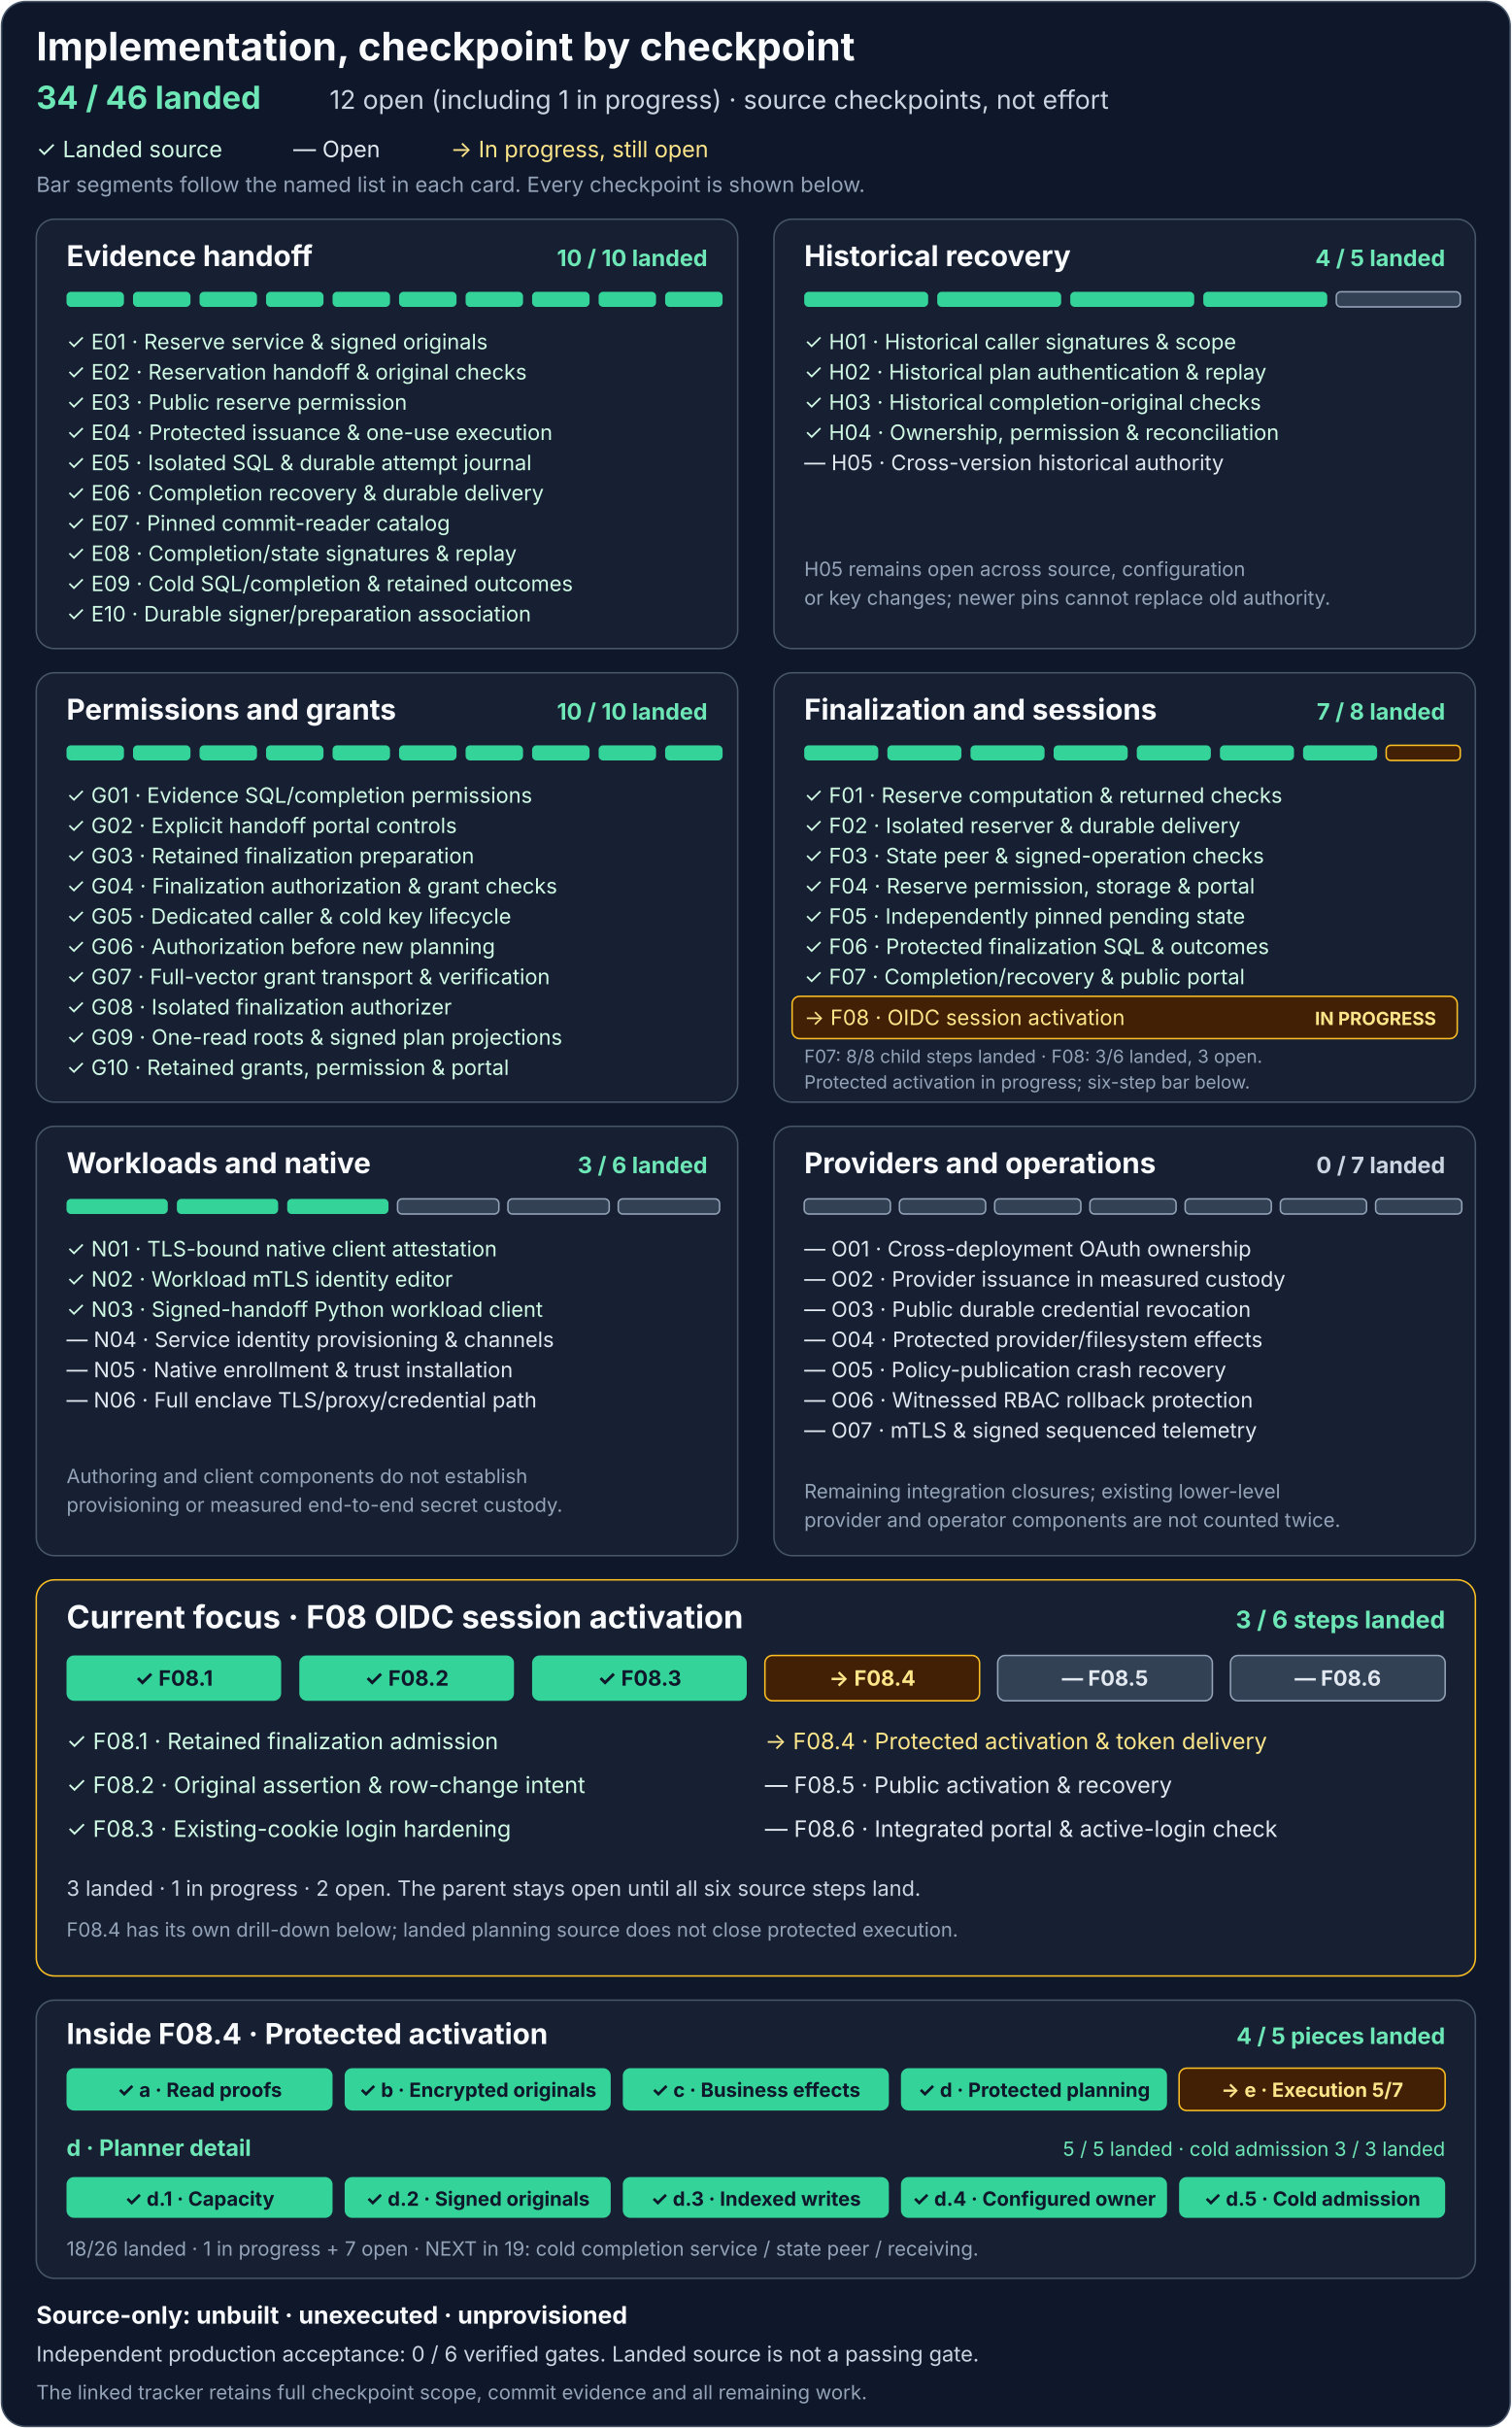
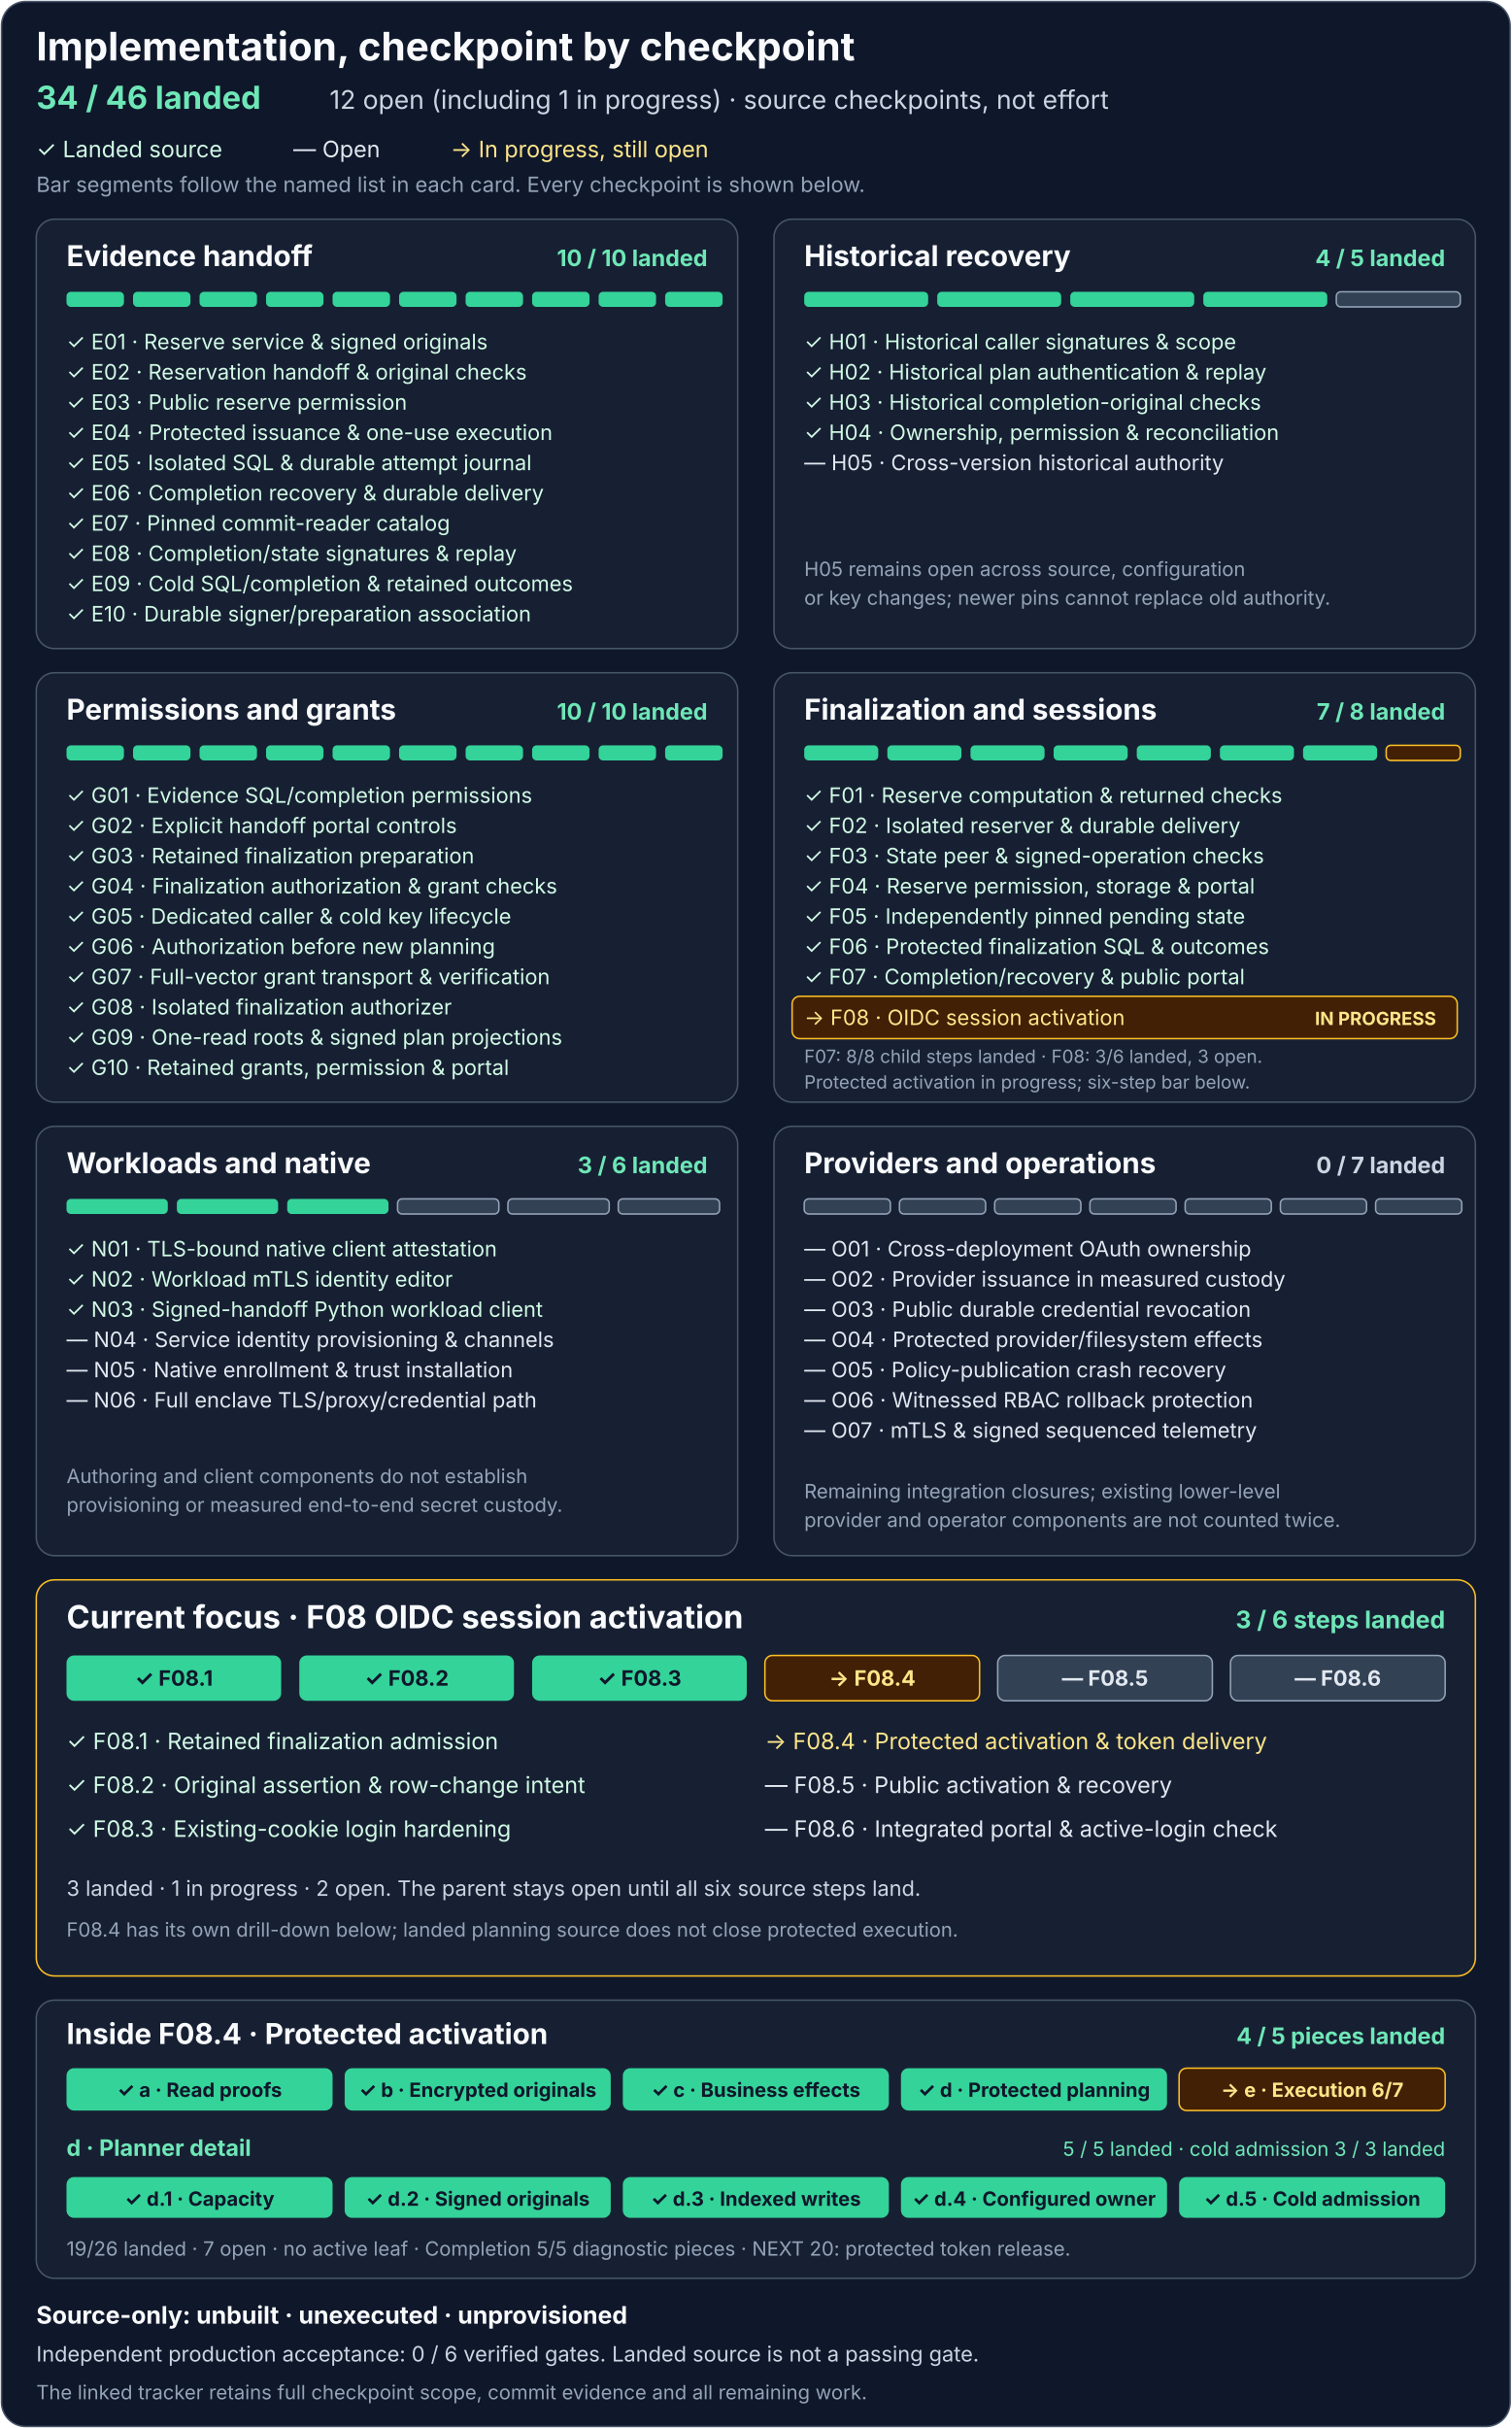
<svg xmlns="http://www.w3.org/2000/svg" width="1000" height="1606" viewBox="0 0 1000 1606" role="img" aria-labelledby="title description">
  <rect x="1" y="1" width="998" height="1604" rx="16" fill="#0f172a" stroke="#475569" />
  <g font-family="system-ui, -apple-system, Segoe UI, sans-serif">
    <text x="24" y="40" fill="#f8fafc" font-size="26" font-weight="700">Implementation, checkpoint by checkpoint</text>
    <text x="24" y="72" fill="#6ee7b7" font-size="21" font-weight="700">34 / 46 landed</text>
    <text x="218" y="72" fill="#cbd5e1" font-size="17">12 open (including 1 in progress) · source checkpoints, not effort</text>
    <text x="24" y="104" fill="#d1fae5" font-size="15">✓ Landed source</text>
    <text x="194" y="104" fill="#e2e8f0" font-size="15">— Open</text>
    <text x="298" y="104" fill="#fde68a" font-size="15">→ In progress, still open</text>
    <text x="24" y="127" fill="#94a3b8" font-size="14">Bar segments follow the named list in each card. Every checkpoint is shown below.</text>
    <g transform="translate(24 145)" aria-labelledby="e-title">
      <rect width="464" height="284" rx="12" fill="#172033" stroke="#475569" />
      <text id="e-title" x="20" y="31" fill="#f8fafc" font-size="19" font-weight="700">Evidence handoff</text>
      <text x="444" y="31" text-anchor="end" fill="#6ee7b7" font-size="15" font-weight="700">10 / 10 landed</text>
      <g fill="#34d399">
        <rect x="20" y="48" width="38" height="10" rx="3" />
        <rect x="64" y="48" width="38" height="10" rx="3" />
        <rect x="108" y="48" width="38" height="10" rx="3" />
        <rect x="152" y="48" width="38" height="10" rx="3" />
        <rect x="196" y="48" width="38" height="10" rx="3" />
        <rect x="240" y="48" width="38" height="10" rx="3" />
        <rect x="284" y="48" width="38" height="10" rx="3" />
        <rect x="328" y="48" width="38" height="10" rx="3" />
        <rect x="372" y="48" width="38" height="10" rx="3" />
        <rect x="416" y="48" width="38" height="10" rx="3" />
      </g>
      <g fill="#d1fae5" font-size="14">
        <text x="20" y="86">✓ E01 · Reserve service &amp; signed originals</text>
        <text x="20" y="106">✓ E02 · Reservation handoff &amp; original checks</text>
        <text x="20" y="126">✓ E03 · Public reserve permission</text>
        <text x="20" y="146">✓ E04 · Protected issuance &amp; one-use execution</text>
        <text x="20" y="166">✓ E05 · Isolated SQL &amp; durable attempt journal</text>
        <text x="20" y="186">✓ E06 · Completion recovery &amp; durable delivery</text>
        <text x="20" y="206">✓ E07 · Pinned commit-reader catalog</text>
        <text x="20" y="226">✓ E08 · Completion/state signatures &amp; replay</text>
        <text x="20" y="246">✓ E09 · Cold SQL/completion &amp; retained outcomes</text>
        <text x="20" y="266">✓ E10 · Durable signer/preparation association</text>
      </g>
    </g>
    <g transform="translate(512 145)" aria-labelledby="h-title">
      <rect width="464" height="284" rx="12" fill="#172033" stroke="#475569" />
      <text id="h-title" x="20" y="31" fill="#f8fafc" font-size="19" font-weight="700">Historical recovery</text>
      <text x="444" y="31" text-anchor="end" fill="#6ee7b7" font-size="15" font-weight="700">4 / 5 landed</text>
      <g fill="#34d399">
        <rect x="20" y="48" width="82" height="10" rx="3" />
        <rect x="108" y="48" width="82" height="10" rx="3" />
        <rect x="196" y="48" width="82" height="10" rx="3" />
        <rect x="284" y="48" width="82" height="10" rx="3" />
        <rect x="372" y="48" width="82" height="10" rx="3" fill="#334155" stroke="#94a3b8" />
      </g>
      <g fill="#d1fae5" font-size="14">
        <text x="20" y="86">✓ H01 · Historical caller signatures &amp; scope</text>
        <text x="20" y="106">✓ H02 · Historical plan authentication &amp; replay</text>
        <text x="20" y="126">✓ H03 · Historical completion-original checks</text>
        <text x="20" y="146">✓ H04 · Ownership, permission &amp; reconciliation</text>
      </g>
      <text x="20" y="166" fill="#e2e8f0" font-size="14">— H05 · Cross-version historical authority</text>
      <text x="20" y="236" fill="#94a3b8" font-size="13">H05 remains open across source, configuration</text>
      <text x="20" y="255" fill="#94a3b8" font-size="13">or key changes; newer pins cannot replace old authority.</text>
    </g>
    <g transform="translate(24 445)" aria-labelledby="g-title">
      <rect width="464" height="284" rx="12" fill="#172033" stroke="#475569" />
      <text id="g-title" x="20" y="31" fill="#f8fafc" font-size="19" font-weight="700">Permissions and grants</text>
      <text x="444" y="31" text-anchor="end" fill="#6ee7b7" font-size="15" font-weight="700">10 / 10 landed</text>
      <g fill="#34d399">
        <rect x="20" y="48" width="38" height="10" rx="3" />
        <rect x="64" y="48" width="38" height="10" rx="3" />
        <rect x="108" y="48" width="38" height="10" rx="3" />
        <rect x="152" y="48" width="38" height="10" rx="3" />
        <rect x="196" y="48" width="38" height="10" rx="3" />
        <rect x="240" y="48" width="38" height="10" rx="3" />
        <rect x="284" y="48" width="38" height="10" rx="3" />
        <rect x="328" y="48" width="38" height="10" rx="3" />
        <rect x="372" y="48" width="38" height="10" rx="3" />
        <rect x="416" y="48" width="38" height="10" rx="3" />
      </g>
      <g fill="#d1fae5" font-size="14">
        <text x="20" y="86">✓ G01 · Evidence SQL/completion permissions</text>
        <text x="20" y="106">✓ G02 · Explicit handoff portal controls</text>
        <text x="20" y="126">✓ G03 · Retained finalization preparation</text>
        <text x="20" y="146">✓ G04 · Finalization authorization &amp; grant checks</text>
        <text x="20" y="166">✓ G05 · Dedicated caller &amp; cold key lifecycle</text>
        <text x="20" y="186">✓ G06 · Authorization before new planning</text>
        <text x="20" y="206">✓ G07 · Full-vector grant transport &amp; verification</text>
        <text x="20" y="226">✓ G08 · Isolated finalization authorizer</text>
        <text x="20" y="246">✓ G09 · One-read roots &amp; signed plan projections</text>
        <text x="20" y="266">✓ G10 · Retained grants, permission &amp; portal</text>
      </g>
    </g>
    <g transform="translate(512 445)" aria-labelledby="f-title">
      <rect width="464" height="284" rx="12" fill="#172033" stroke="#475569" />
      <text id="f-title" x="20" y="31" fill="#f8fafc" font-size="19" font-weight="700">Finalization and sessions</text>
      <text x="444" y="31" text-anchor="end" fill="#6ee7b7" font-size="15" font-weight="700">7 / 8 landed</text>
      <g fill="#34d399">
        <rect x="20" y="48" width="49" height="10" rx="3" />
        <rect x="75" y="48" width="49" height="10" rx="3" />
        <rect x="130" y="48" width="49" height="10" rx="3" />
        <rect x="185" y="48" width="49" height="10" rx="3" />
        <rect x="240" y="48" width="49" height="10" rx="3" />
        <rect x="295" y="48" width="49" height="10" rx="3" />
        <rect x="350" y="48" width="49" height="10" rx="3" />
        <rect x="405" y="48" width="49" height="10" rx="3" fill="#422006" stroke="#fbbf24" />
      </g>
      <g fill="#d1fae5" font-size="14">
        <text x="20" y="86">✓ F01 · Reserve computation &amp; returned checks</text>
        <text x="20" y="106">✓ F02 · Isolated reserver &amp; durable delivery</text>
        <text x="20" y="126">✓ F03 · State peer &amp; signed-operation checks</text>
        <text x="20" y="146">✓ F04 · Reserve permission, storage &amp; portal</text>
        <text x="20" y="166">✓ F05 · Independently pinned pending state</text>
        <text x="20" y="186">✓ F06 · Protected finalization SQL &amp; outcomes</text>
        <text x="20" y="206">✓ F07 · Completion/recovery &amp; public portal</text>
      </g>
      <rect x="12" y="214" width="440" height="28" rx="5" fill="#422006" stroke="#fbbf24" />
      <text x="20" y="233" fill="#fde68a" font-size="14">→ F08 · OIDC session activation</text>
      <text x="438" y="233" text-anchor="end" fill="#fde68a" font-size="12" font-weight="700">IN PROGRESS</text>
      <text x="20" y="258" fill="#94a3b8" font-size="12">F07: 8/8 child steps landed · F08: 3/6 landed, 3 open.</text>
      <text x="20" y="275" fill="#94a3b8" font-size="12">Protected activation in progress; six-step bar below.</text>
    </g>
    <g transform="translate(24 745)" aria-labelledby="n-title">
      <rect width="464" height="284" rx="12" fill="#172033" stroke="#475569" />
      <text id="n-title" x="20" y="31" fill="#f8fafc" font-size="19" font-weight="700">Workloads and native</text>
      <text x="444" y="31" text-anchor="end" fill="#6ee7b7" font-size="15" font-weight="700">3 / 6 landed</text>
      <g>
        <rect x="20" y="48" width="67" height="10" rx="3" fill="#34d399" />
        <rect x="93" y="48" width="67" height="10" rx="3" fill="#34d399" />
        <rect x="166" y="48" width="67" height="10" rx="3" fill="#34d399" />
        <rect x="239" y="48" width="67" height="10" rx="3" fill="#334155" stroke="#94a3b8" />
        <rect x="312" y="48" width="67" height="10" rx="3" fill="#334155" stroke="#94a3b8" />
        <rect x="385" y="48" width="67" height="10" rx="3" fill="#334155" stroke="#94a3b8" />
      </g>
      <g fill="#d1fae5" font-size="14">
        <text x="20" y="86">✓ N01 · TLS-bound native client attestation</text>
        <text x="20" y="106">✓ N02 · Workload mTLS identity editor</text>
        <text x="20" y="126">✓ N03 · Signed-handoff Python workload client</text>
      </g>
      <g fill="#e2e8f0" font-size="14">
        <text x="20" y="146">— N04 · Service identity provisioning &amp; channels</text>
        <text x="20" y="166">— N05 · Native enrollment &amp; trust installation</text>
        <text x="20" y="186">— N06 · Full enclave TLS/proxy/credential path</text>
      </g>
      <text x="20" y="236" fill="#94a3b8" font-size="13">Authoring and client components do not establish</text>
      <text x="20" y="255" fill="#94a3b8" font-size="13">provisioning or measured end-to-end secret custody.</text>
    </g>
    <g transform="translate(512 745)" aria-labelledby="o-title">
      <rect width="464" height="284" rx="12" fill="#172033" stroke="#475569" />
      <text id="o-title" x="20" y="31" fill="#f8fafc" font-size="19" font-weight="700">Providers and operations</text>
      <text x="444" y="31" text-anchor="end" fill="#cbd5e1" font-size="15" font-weight="700">0 / 7 landed</text>
      <g fill="#334155" stroke="#94a3b8">
        <rect x="20" y="48" width="57" height="10" rx="3" />
        <rect x="83" y="48" width="57" height="10" rx="3" />
        <rect x="146" y="48" width="57" height="10" rx="3" />
        <rect x="209" y="48" width="57" height="10" rx="3" />
        <rect x="272" y="48" width="57" height="10" rx="3" />
        <rect x="335" y="48" width="57" height="10" rx="3" />
        <rect x="398" y="48" width="57" height="10" rx="3" />
      </g>
      <g fill="#e2e8f0" font-size="14">
        <text x="20" y="86">— O01 · Cross-deployment OAuth ownership</text>
        <text x="20" y="106">— O02 · Provider issuance in measured custody</text>
        <text x="20" y="126">— O03 · Public durable credential revocation</text>
        <text x="20" y="146">— O04 · Protected provider/filesystem effects</text>
        <text x="20" y="166">— O05 · Policy-publication crash recovery</text>
        <text x="20" y="186">— O06 · Witnessed RBAC rollback protection</text>
        <text x="20" y="206">— O07 · mTLS &amp; signed sequenced telemetry</text>
      </g>
      <text x="20" y="246" fill="#94a3b8" font-size="13">Remaining integration closures; existing lower-level</text>
      <text x="20" y="265" fill="#94a3b8" font-size="13">provider and operator components are not counted twice.</text>
    </g>
    <g transform="translate(24 1045)" aria-labelledby="f08-title">
      <rect width="952" height="262" rx="12" fill="#172033" stroke="#fbbf24" />
      <text id="f08-title" x="20" y="32" fill="#f8fafc" font-size="21" font-weight="700">Current focus · F08 OIDC session activation</text>
      <text x="932" y="32" text-anchor="end" fill="#6ee7b7" font-size="16" font-weight="700">3 / 6 steps landed</text>
      <g>
        <rect x="20" y="50" width="142" height="30" rx="5" fill="#34d399" />
        <rect x="174" y="50" width="142" height="30" rx="5" fill="#34d399" />
        <rect x="328" y="50" width="142" height="30" rx="5" fill="#34d399" />
        <rect x="482" y="50" width="142" height="30" rx="5" fill="#422006" stroke="#fbbf24" />
        <rect x="636" y="50" width="142" height="30" rx="5" fill="#334155" stroke="#94a3b8" />
        <rect x="790" y="50" width="142" height="30" rx="5" fill="#334155" stroke="#94a3b8" />
      </g>
      <g text-anchor="middle" font-size="14" font-weight="700">
        <text x="91" y="70" fill="#0f172a">✓ F08.1</text>
        <text x="245" y="70" fill="#0f172a">✓ F08.2</text>
        <text x="399" y="70" fill="#0f172a">✓ F08.3</text>
        <text x="553" y="70" fill="#fde68a">→ F08.4</text>
        <text x="707" y="70" fill="#e2e8f0">— F08.5</text>
        <text x="861" y="70" fill="#e2e8f0">— F08.6</text>
      </g>
      <g font-size="15">
        <text x="20" y="112" fill="#d1fae5">✓ F08.1 · Retained finalization admission</text>
        <text x="20" y="141" fill="#d1fae5">✓ F08.2 · Original assertion &amp; row-change intent</text>
        <text x="20" y="170" fill="#d1fae5">✓ F08.3 · Existing-cookie login hardening</text>
        <text x="482" y="112" fill="#fde68a">→ F08.4 · Protected activation &amp; token delivery</text>
        <text x="482" y="141" fill="#e2e8f0">— F08.5 · Public activation &amp; recovery</text>
        <text x="482" y="170" fill="#e2e8f0">— F08.6 · Integrated portal &amp; active-login check</text>
      </g>
      <text x="20" y="209" fill="#cbd5e1" font-size="14">3 landed · 1 in progress · 2 open. The parent stays open until all six source steps land.</text>
      <text x="20" y="236" fill="#94a3b8" font-size="13">F08.4 has its own drill-down below; landed planning source does not close protected execution.</text>
    </g>
    <g transform="translate(24 1323)" aria-labelledby="f084-title">
      <rect width="952" height="184" rx="12" fill="#172033" stroke="#475569" />
      <text id="f084-title" x="20" y="29" fill="#f8fafc" font-size="19" font-weight="700">Inside F08.4 · Protected activation</text>
      <text x="932" y="29" text-anchor="end" fill="#6ee7b7" font-size="15" font-weight="700">4 / 5 pieces landed</text>
      <g>
        <rect x="20" y="45" width="176" height="28" rx="5" fill="#34d399" />
        <rect x="204" y="45" width="176" height="28" rx="5" fill="#34d399" />
        <rect x="388" y="45" width="176" height="28" rx="5" fill="#34d399" />
        <rect x="572" y="45" width="176" height="28" rx="5" fill="#34d399" />
        <rect x="756" y="45" width="176" height="28" rx="5" fill="#422006" stroke="#fbbf24" />
      </g>
      <g text-anchor="middle" font-size="13" font-weight="700">
        <text x="108" y="64" fill="#0f172a">✓ a · Read proofs</text>
        <text x="292" y="64" fill="#0f172a">✓ b · Encrypted originals</text>
        <text x="476" y="64" fill="#0f172a">✓ c · Business effects</text>
        <text x="660" y="64" fill="#0f172a">✓ d · Protected planning</text>
-         <text x="844" y="64" fill="#fde68a">→ e · Execution 5/7</text>
+         <text x="844" y="64" fill="#fde68a">→ e · Execution 6/7</text>
      </g>
      <text x="20" y="103" fill="#6ee7b7" font-size="15" font-weight="700">d · Planner detail</text>
      <text x="932" y="103" text-anchor="end" fill="#6ee7b7" font-size="13">5 / 5 landed · cold admission 3 / 3 landed</text>
      <g>
        <rect x="20" y="117" width="176" height="27" rx="5" fill="#34d399" />
        <rect x="204" y="117" width="176" height="27" rx="5" fill="#34d399" />
        <rect x="388" y="117" width="176" height="27" rx="5" fill="#34d399" />
        <rect x="572" y="117" width="176" height="27" rx="5" fill="#34d399" />
        <rect x="756" y="117" width="176" height="27" rx="5" fill="#34d399" />
      </g>
      <g text-anchor="middle" font-size="13" font-weight="700">
        <text x="108" y="136" fill="#0f172a">✓ d.1 · Capacity</text>
        <text x="292" y="136" fill="#0f172a">✓ d.2 · Signed originals</text>
        <text x="476" y="136" fill="#0f172a">✓ d.3 · Indexed writes</text>
        <text x="660" y="136" fill="#0f172a">✓ d.4 · Configured owner</text>
        <text x="844" y="136" fill="#0f172a">✓ d.5 · Cold admission</text>
      </g>
-       <text x="20" y="169" fill="#94a3b8" font-size="13">18/26 landed · 1 in progress + 7 open · NEXT in 19: cold completion service / state peer / receiving.</text>
+       <text x="20" y="169" fill="#94a3b8" font-size="13">19/26 landed · 7 open · no active leaf · Completion 5/5 diagnostic pieces · NEXT 20: protected token release.</text>
    </g>
    <text x="24" y="1537" fill="#f8fafc" font-size="16" font-weight="700">Source-only: unbuilt · unexecuted · unprovisioned</text>
    <text x="24" y="1562" fill="#cbd5e1" font-size="14">Independent production acceptance: 0 / 6 verified gates. Landed source is not a passing gate.</text>
    <text x="24" y="1587" fill="#94a3b8" font-size="13">The linked tracker retains full checkpoint scope, commit evidence and all remaining work.</text>
  </g>
</svg>
